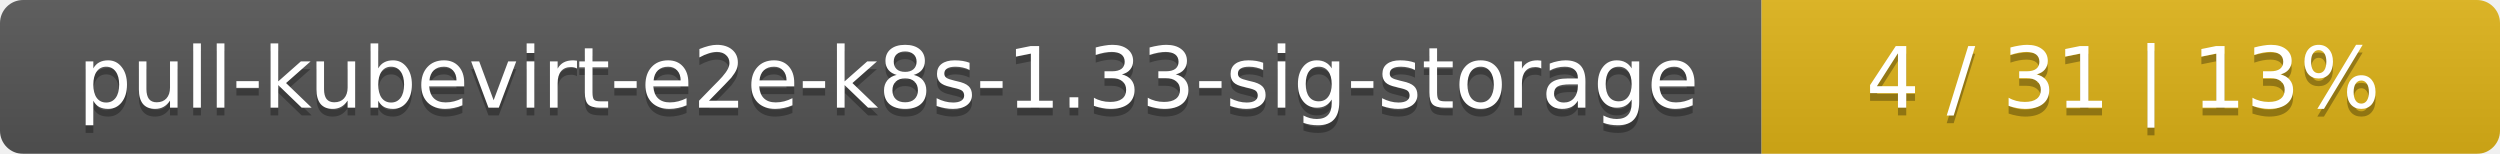
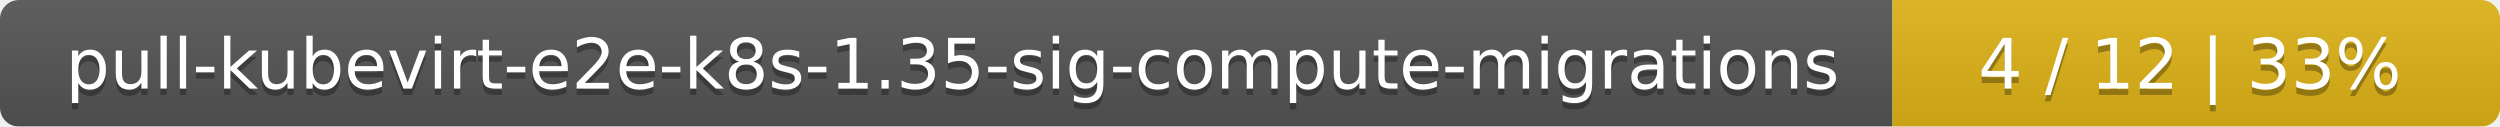
- <svg xmlns="http://www.w3.org/2000/svg" width="325" height="20">
+ <svg xmlns="http://www.w3.org/2000/svg" width="395" height="20">
  <linearGradient id="smooth" x2="0" y2="100%">
    <stop offset="0" stop-color="#bbb" stop-opacity=".1" />
    <stop offset="1" stop-opacity=".1" />
  </linearGradient>
  <mask id="round">
-     <rect width="325" height="20" rx="3" fill="#fff" />
+     <rect width="395" height="20" rx="3" fill="#fff" />
  </mask>
  <g mask="url(#round)">
-     <rect width="229" height="20" fill="#555" />
-     <rect x="229" width="96" height="20" fill="#dfb317" />
-     <rect width="325" height="20" fill="url(#smooth)" />
+     <rect width="299" height="20" fill="#555" />
+     <rect x="299" width="96" height="20" fill="#dfb317" />
+     <rect width="395" height="20" fill="url(#smooth)" />
  </g>
  <g fill="#fff" text-anchor="middle" font-family="DejaVu Sans,Verdana,Geneva,sans-serif" font-size="11">
-     <text x="115.5" y="15" fill="#010101" fill-opacity=".3">pull-kubevirt-e2e-k8s-1.33-sig-storage</text>
-     <text x="115.5" y="14">pull-kubevirt-e2e-k8s-1.33-sig-storage</text>
-     <text x="276" y="15" fill="#010101" fill-opacity=".3">4 / 31    |    13%</text>
-     <text x="276" y="14">4 / 31    |    13%</text>
+     <text x="150.5" y="15" fill="#010101" fill-opacity=".3">pull-kubevirt-e2e-k8s-1.35-sig-compute-migrations</text>
+     <text x="150.5" y="14">pull-kubevirt-e2e-k8s-1.35-sig-compute-migrations</text>
+     <text x="346" y="15" fill="#010101" fill-opacity=".3">4 / 12    |    33%</text>
+     <text x="346" y="14">4 / 12    |    33%</text>
  </g>
</svg>
